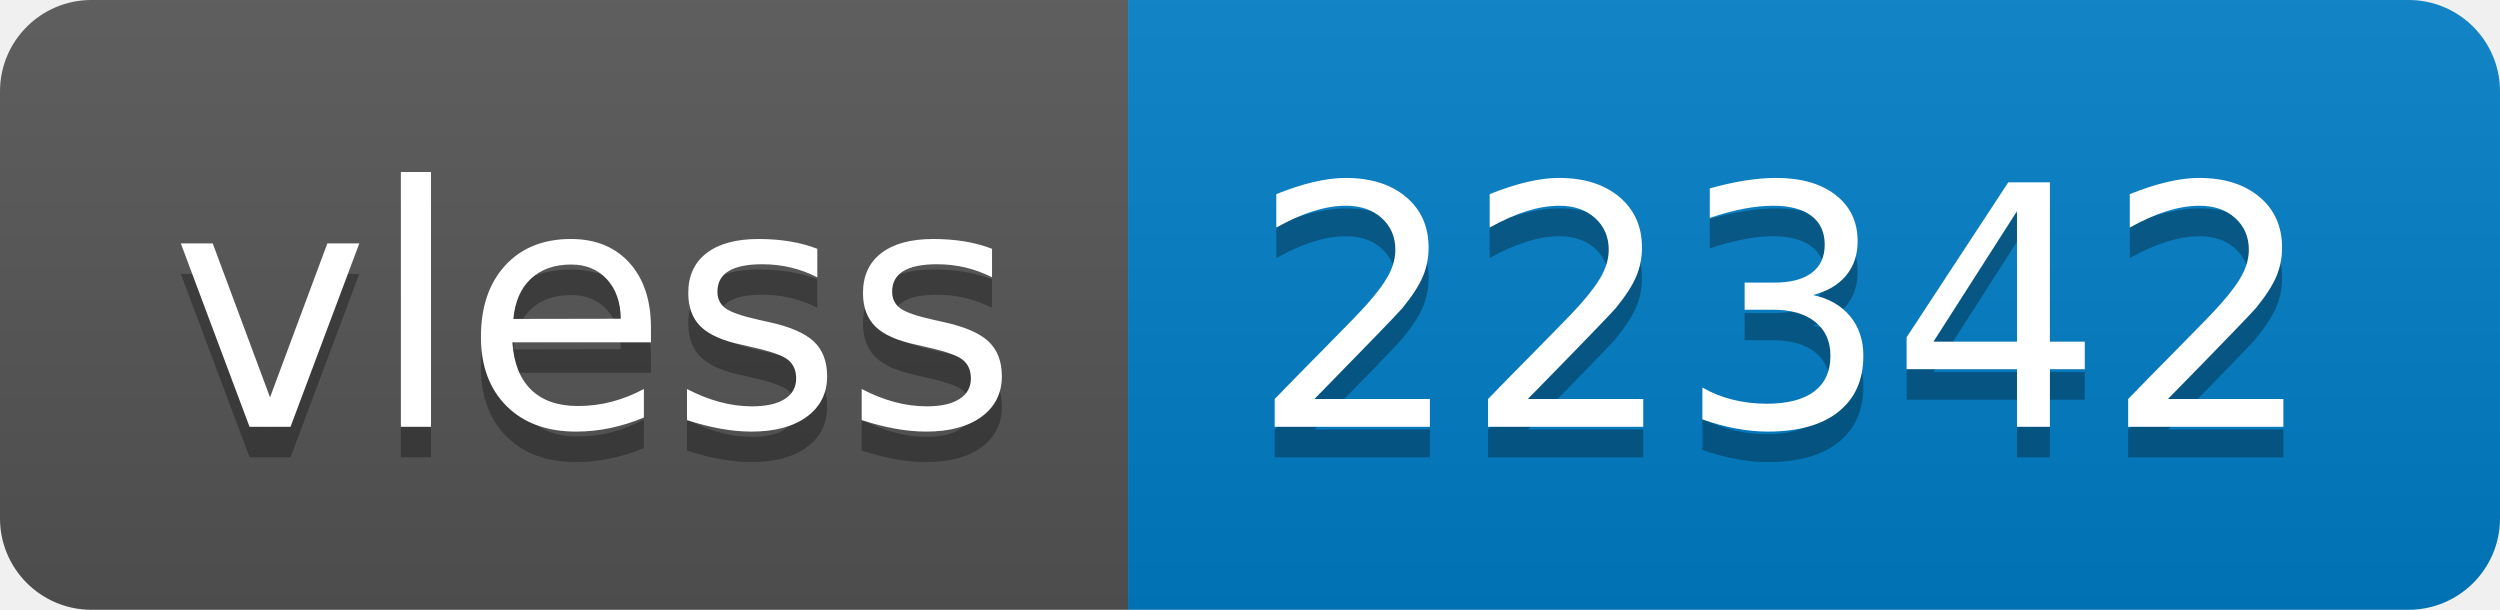
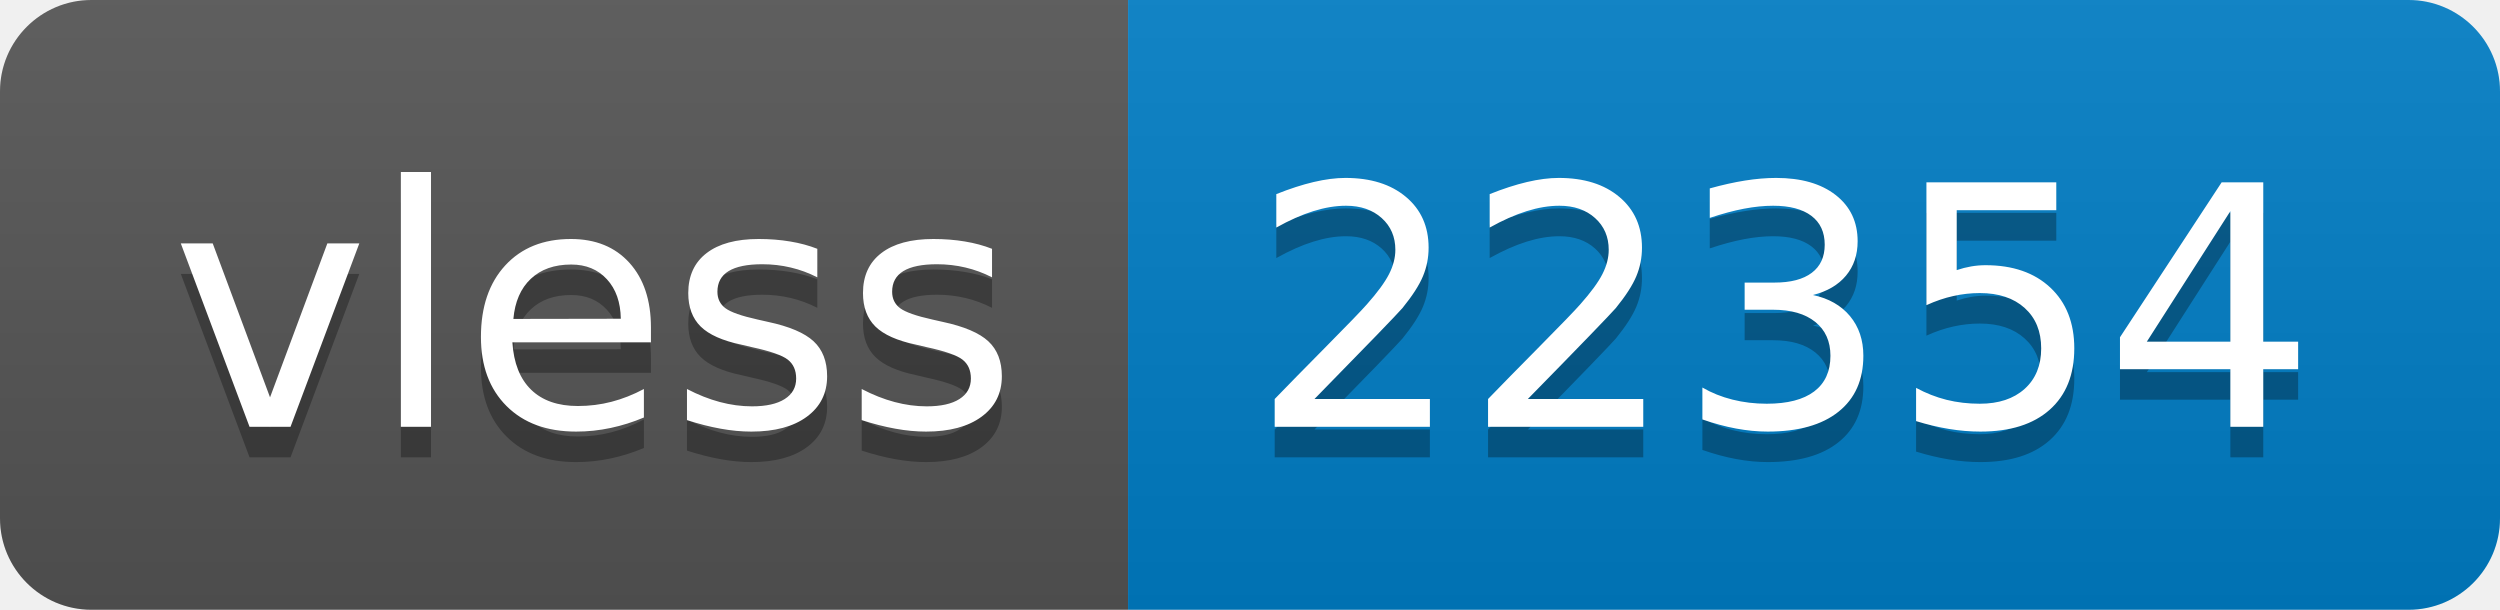
- <svg xmlns="http://www.w3.org/2000/svg" width="82" height="20" role="img" aria-label="vless: 22342">
+ <svg xmlns="http://www.w3.org/2000/svg" width="82" height="20" role="img" aria-label="vless: 22354">
  <linearGradient id="s" x2="0" y2="100%">
    <stop offset="0" stop-color="#bbb" stop-opacity=".1" />
    <stop offset="1" stop-opacity=".1" />
  </linearGradient>
  <clipPath id="r">
    <rect width="82" height="20" rx="3" fill="#fff" />
  </clipPath>
  <g clip-path="url(#r)">
    <rect width="37" height="20" fill="#555" />
    <rect x="37" width="45" height="20" fill="#007ec6" />
    <rect width="82" height="20" fill="url(#s)" />
  </g>
  <g fill="#fff" text-anchor="middle" font-family="Verdana,Geneva,DejaVu Sans,sans-serif" text-rendering="geometricPrecision" font-size="110">
    <text aria-hidden="true" x="195" y="150" fill="#010101" fill-opacity=".3" transform="scale(.1)" textLength="270">vless</text>
    <text x="195" y="140" transform="scale(.1)" fill="#fff" textLength="270">vless</text>
-     <text aria-hidden="true" x="585" y="150" fill="#010101" fill-opacity=".3" transform="scale(.1)" textLength="350">22342</text>
-     <text x="585" y="140" transform="scale(.1)" fill="#fff" textLength="350">22342</text>
+     <text aria-hidden="true" x="585" y="150" fill="#010101" fill-opacity=".3" transform="scale(.1)" textLength="350">22354</text>
+     <text x="585" y="140" transform="scale(.1)" fill="#fff" textLength="350">22354</text>
  </g>
</svg>
